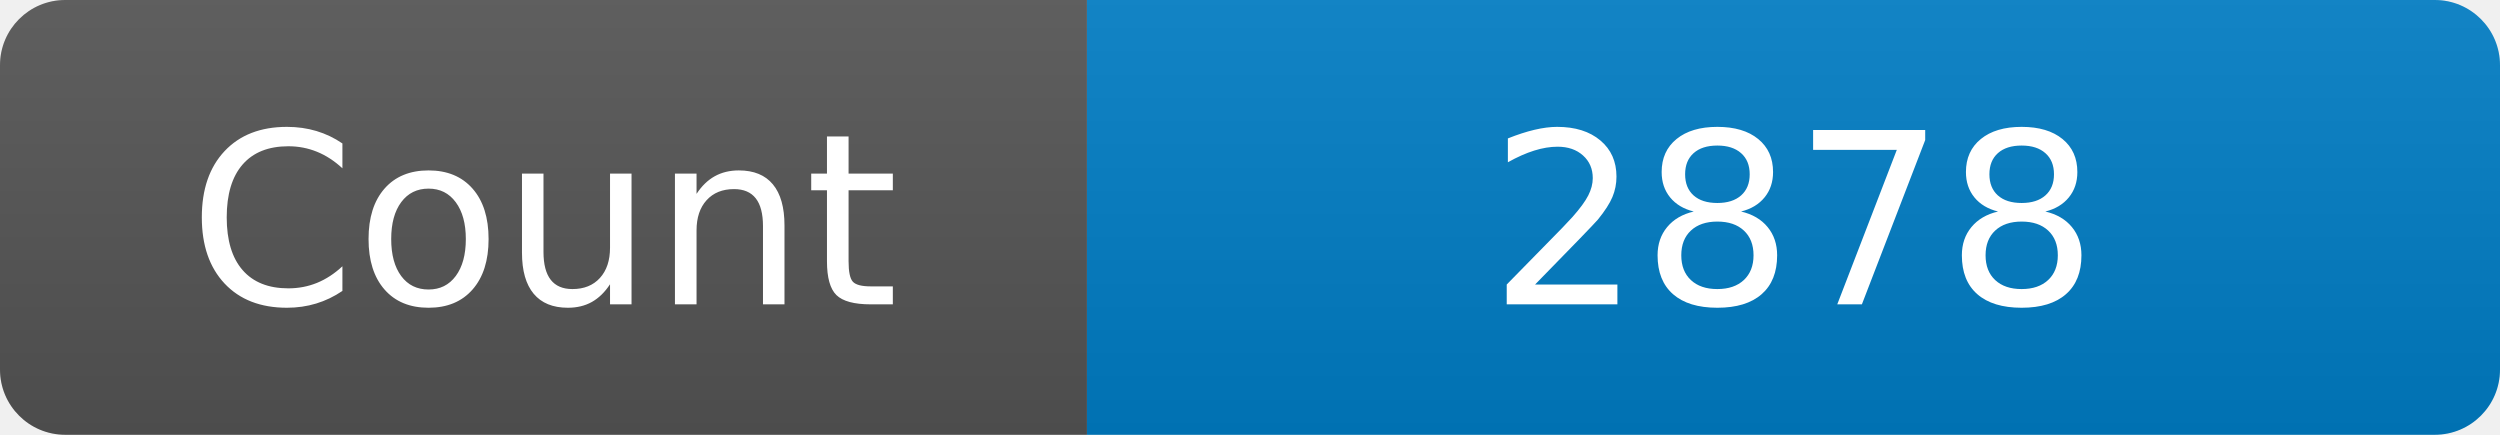
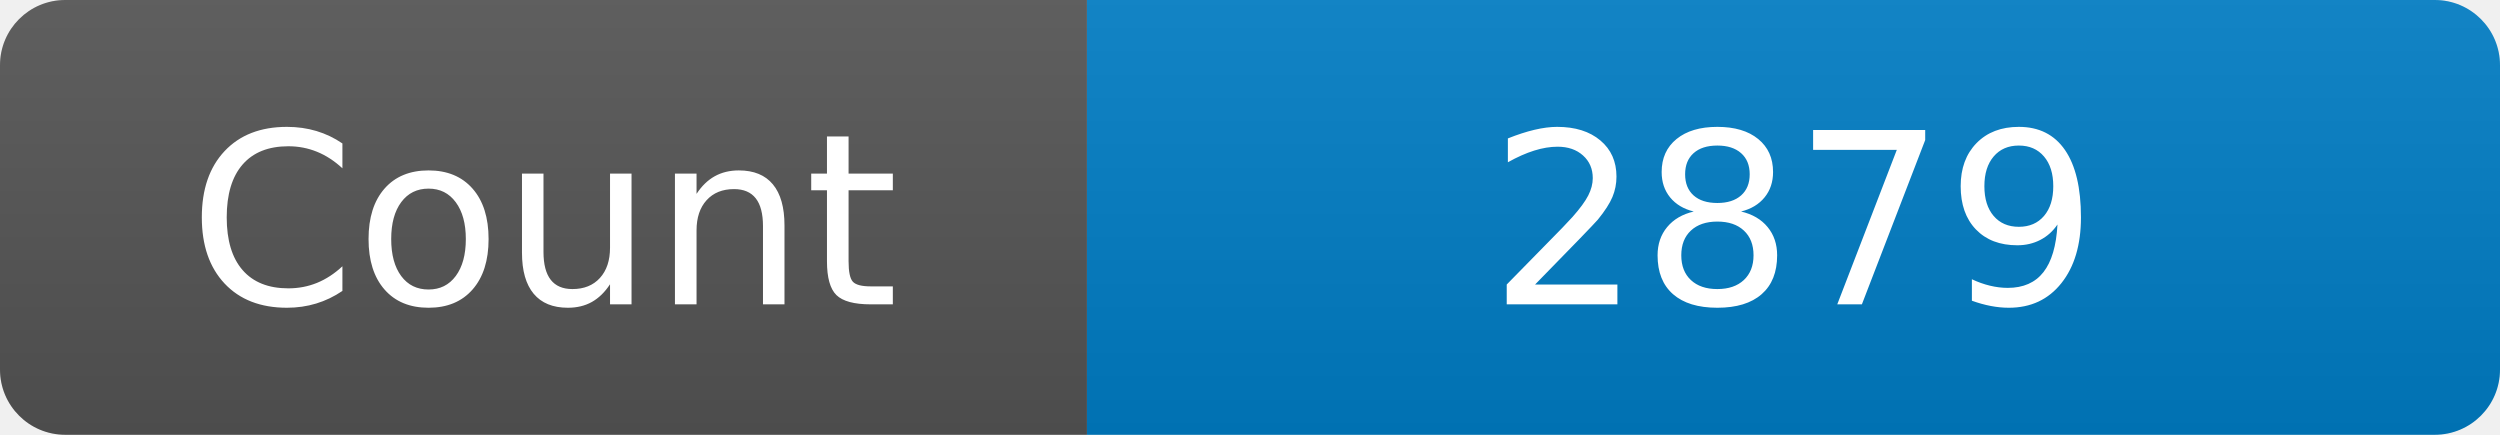
<svg xmlns="http://www.w3.org/2000/svg" width="115" height="20" role="img" aria-label="Maintained?: yes">
  <linearGradient id="s" x2="0" y2="100%">
    <stop offset="0" stop-color="#bbb" stop-opacity=".1" />
    <stop offset="1" stop-opacity=".1" />
  </linearGradient>
  <clipPath id="r">
    <rect width="115" height="20" rx="3" fill="#fff" />
  </clipPath>
  <g clip-path="url(#r)">
    <rect width="50" height="20" fill="#555" />
    <rect x="50" width="160" height="20" fill="#007ec6" />
    <rect width="115" height="20" fill="url(#s)" />
  </g>
  <g fill="#fff" text-anchor="middle" font-family="Verdana,Geneva,DejaVu Sans,sans-serif" font-size="110">
    <text x="250" y="140" transform="scale(.1)" fill="#fff">Count</text>
-     <text x="825" y="140" transform="scale(.1)" fill="#fff">2878</text>
+     <text x="825" y="140" transform="scale(.1)" fill="#fff">2879</text>
  </g>
</svg>
